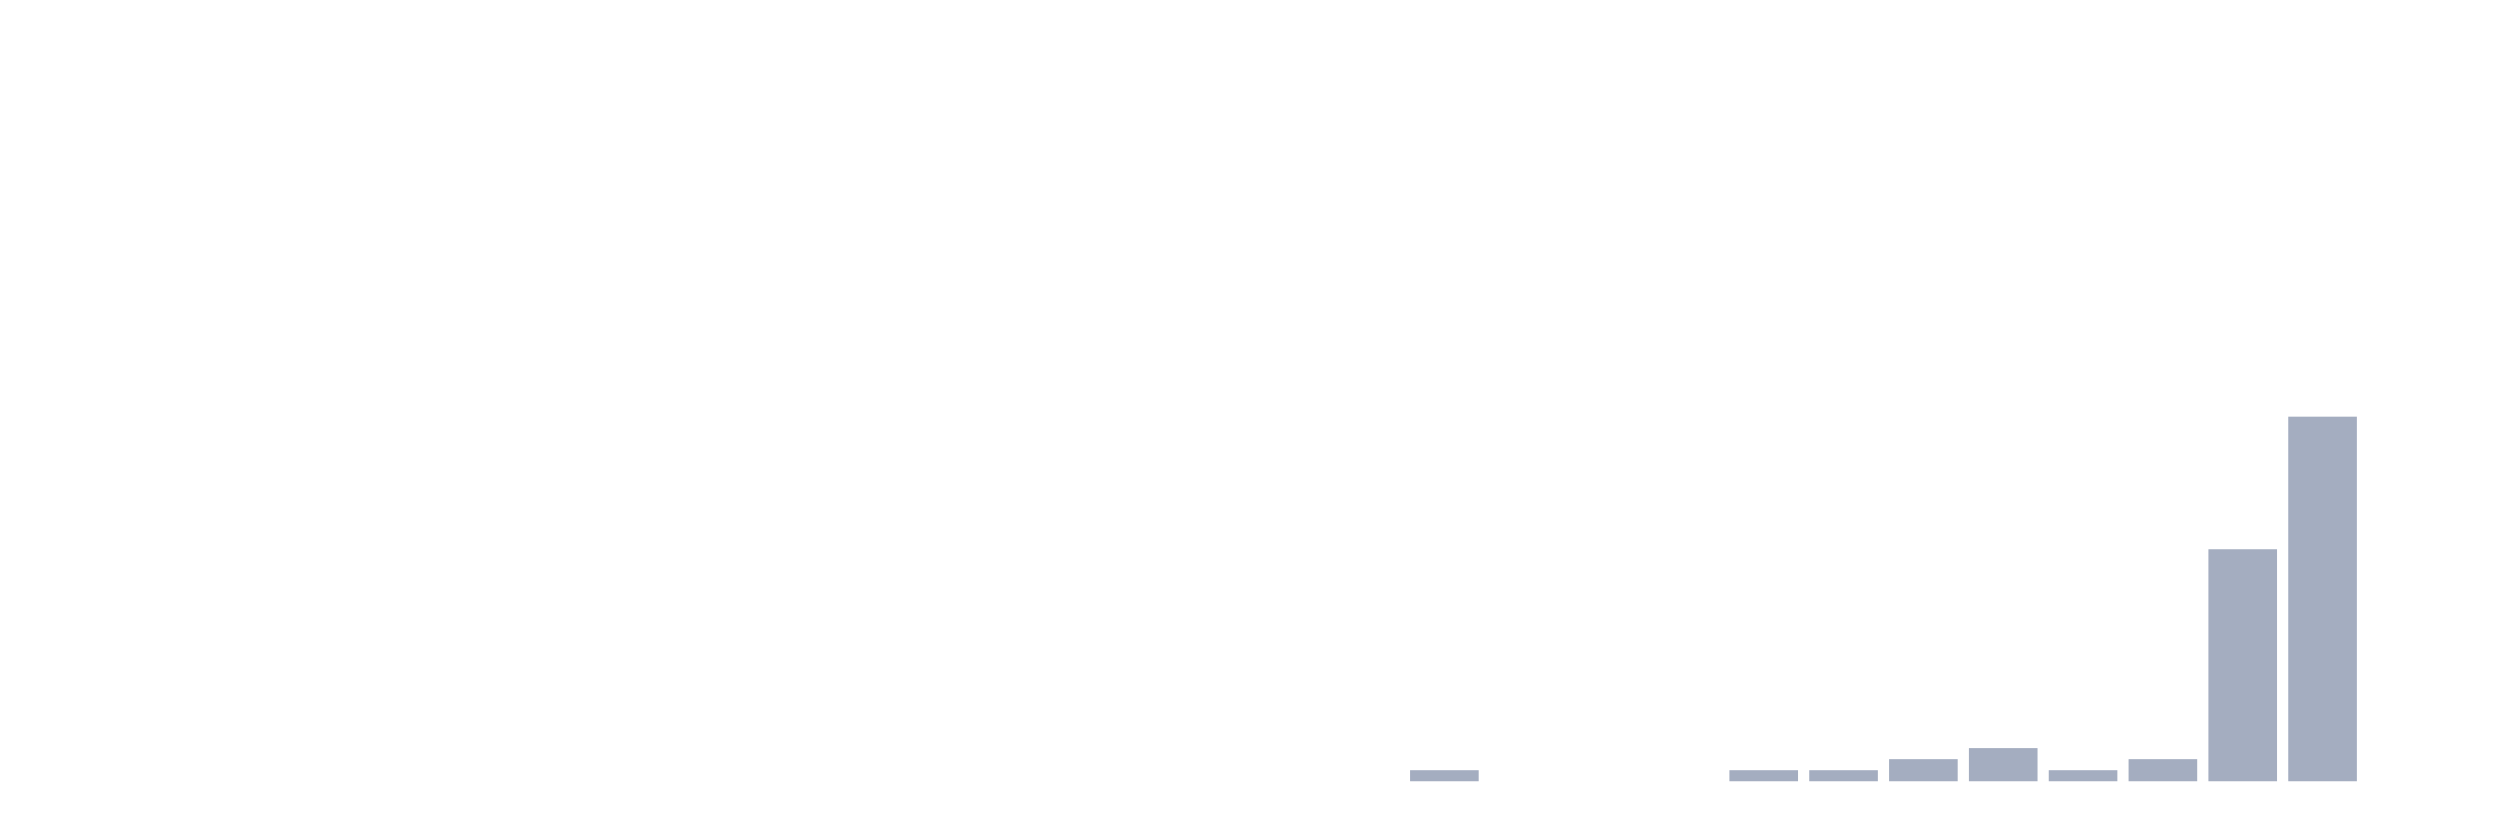
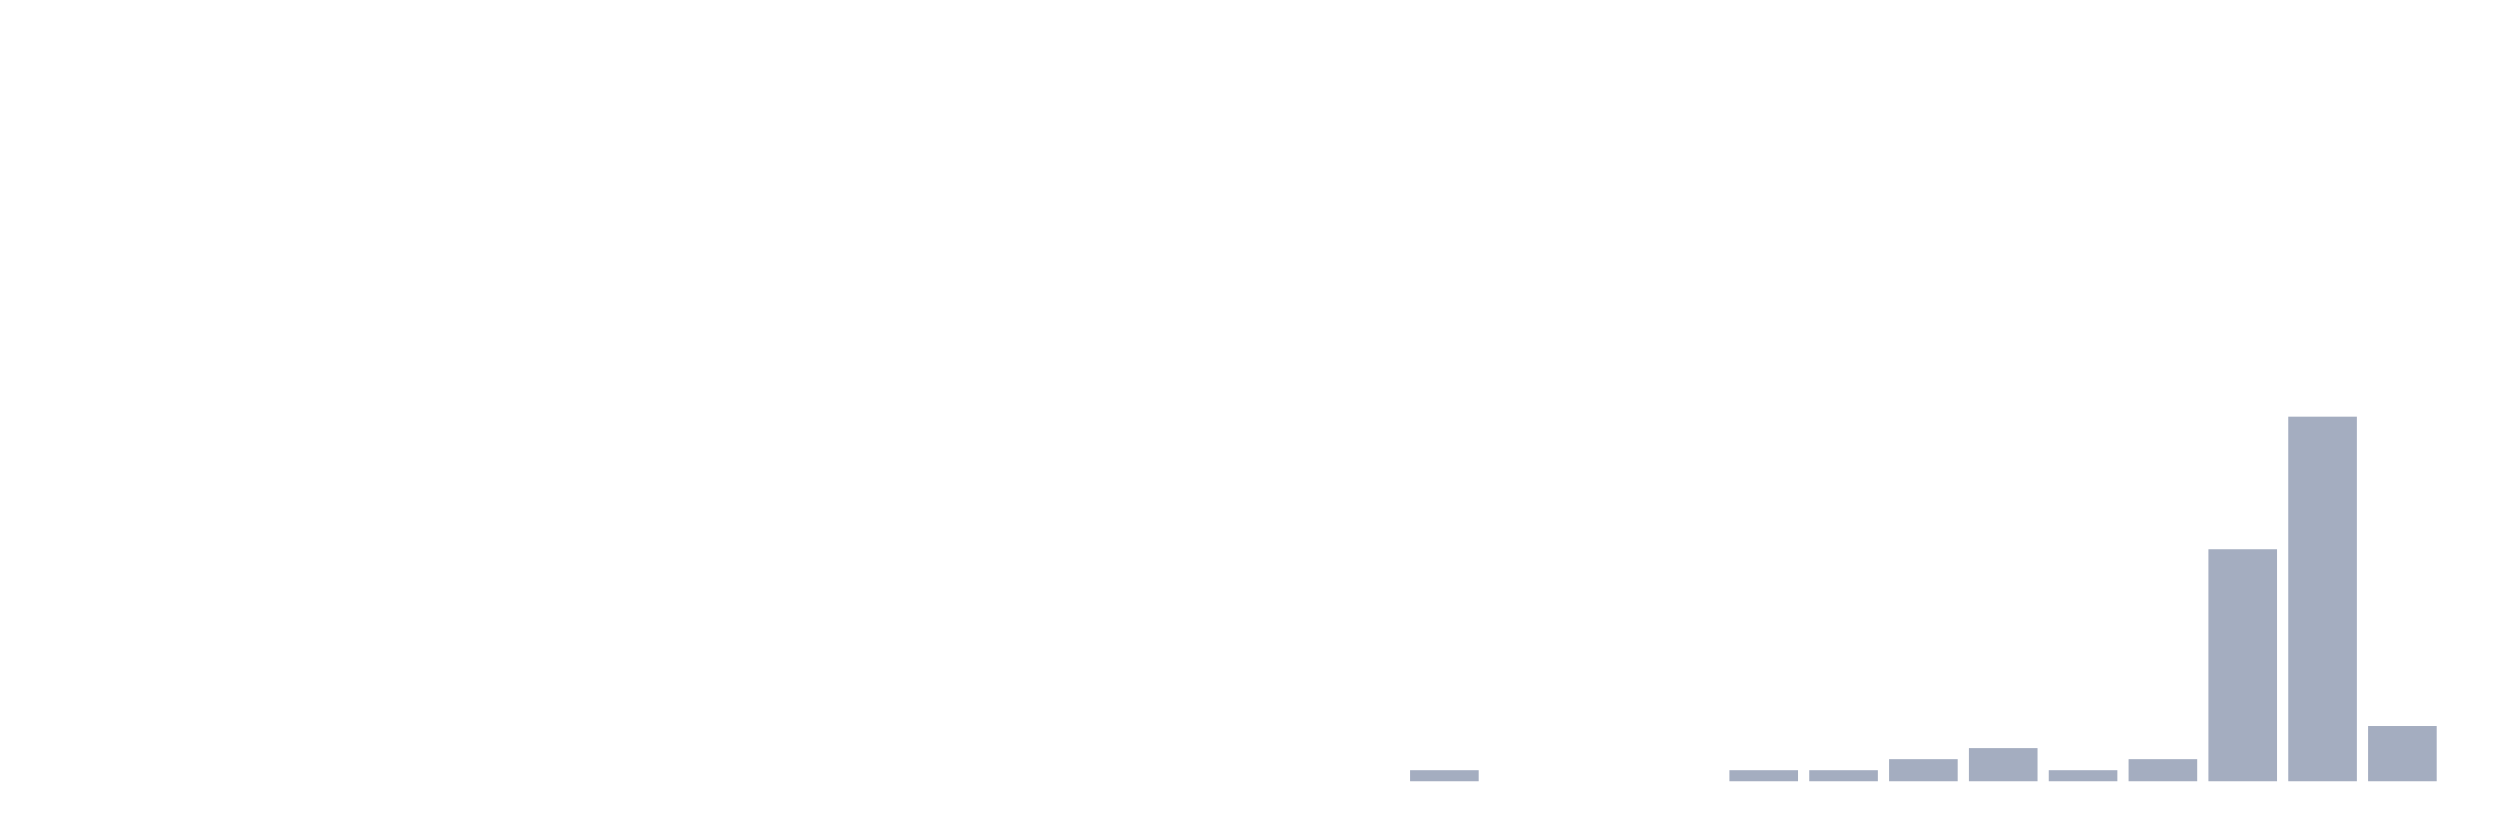
<svg xmlns="http://www.w3.org/2000/svg" viewBox="0 0 480 160">
  <g transform="translate(10,10)">
    <rect class="bar" x="0.153" width="13.175" y="140" height="0" fill="rgb(164,173,192)" />
    <rect class="bar" x="15.482" width="13.175" y="140" height="0" fill="rgb(164,173,192)" />
    <rect class="bar" x="30.81" width="13.175" y="140" height="0" fill="rgb(164,173,192)" />
    <rect class="bar" x="46.138" width="13.175" y="140" height="0" fill="rgb(164,173,192)" />
    <rect class="bar" x="61.466" width="13.175" y="140" height="0" fill="rgb(164,173,192)" />
    <rect class="bar" x="76.794" width="13.175" y="140" height="0" fill="rgb(164,173,192)" />
    <rect class="bar" x="92.123" width="13.175" y="140" height="0" fill="rgb(164,173,192)" />
    <rect class="bar" x="107.451" width="13.175" y="140" height="0" fill="rgb(164,173,192)" />
    <rect class="bar" x="122.779" width="13.175" y="140" height="0" fill="rgb(164,173,192)" />
    <rect class="bar" x="138.107" width="13.175" y="140" height="0" fill="rgb(164,173,192)" />
    <rect class="bar" x="153.436" width="13.175" y="140" height="0" fill="rgb(164,173,192)" />
    <rect class="bar" x="168.764" width="13.175" y="140" height="0" fill="rgb(164,173,192)" />
    <rect class="bar" x="184.092" width="13.175" y="140" height="0" fill="rgb(164,173,192)" />
    <rect class="bar" x="199.42" width="13.175" y="140" height="0" fill="rgb(164,173,192)" />
    <rect class="bar" x="214.748" width="13.175" y="140" height="0" fill="rgb(164,173,192)" />
    <rect class="bar" x="230.077" width="13.175" y="140" height="0" fill="rgb(164,173,192)" />
    <rect class="bar" x="245.405" width="13.175" y="140" height="0" fill="rgb(164,173,192)" />
    <rect class="bar" x="260.733" width="13.175" y="137.879" height="2.121" fill="rgb(164,173,192)" />
    <rect class="bar" x="276.061" width="13.175" y="140" height="0" fill="rgb(164,173,192)" />
    <rect class="bar" x="291.39" width="13.175" y="140" height="0" fill="rgb(164,173,192)" />
    <rect class="bar" x="306.718" width="13.175" y="140" height="0" fill="rgb(164,173,192)" />
    <rect class="bar" x="322.046" width="13.175" y="137.879" height="2.121" fill="rgb(164,173,192)" />
    <rect class="bar" x="337.374" width="13.175" y="137.879" height="2.121" fill="rgb(164,173,192)" />
    <rect class="bar" x="352.702" width="13.175" y="135.758" height="4.242" fill="rgb(164,173,192)" />
    <rect class="bar" x="368.031" width="13.175" y="133.636" height="6.364" fill="rgb(164,173,192)" />
    <rect class="bar" x="383.359" width="13.175" y="137.879" height="2.121" fill="rgb(164,173,192)" />
    <rect class="bar" x="398.687" width="13.175" y="135.758" height="4.242" fill="rgb(164,173,192)" />
    <rect class="bar" x="414.015" width="13.175" y="95.455" height="44.545" fill="rgb(164,173,192)" />
    <rect class="bar" x="429.344" width="13.175" y="70" height="70" fill="rgb(164,173,192)" />
-     <rect class="bar" x="444.672" width="13.175" y="140" height="0" fill="rgb(164,173,192)" />
+     <rect class="bar" x="444.672" width="13.175" y="129.394" height="10.606" fill="rgb(164,173,192)" />
  </g>
</svg>
